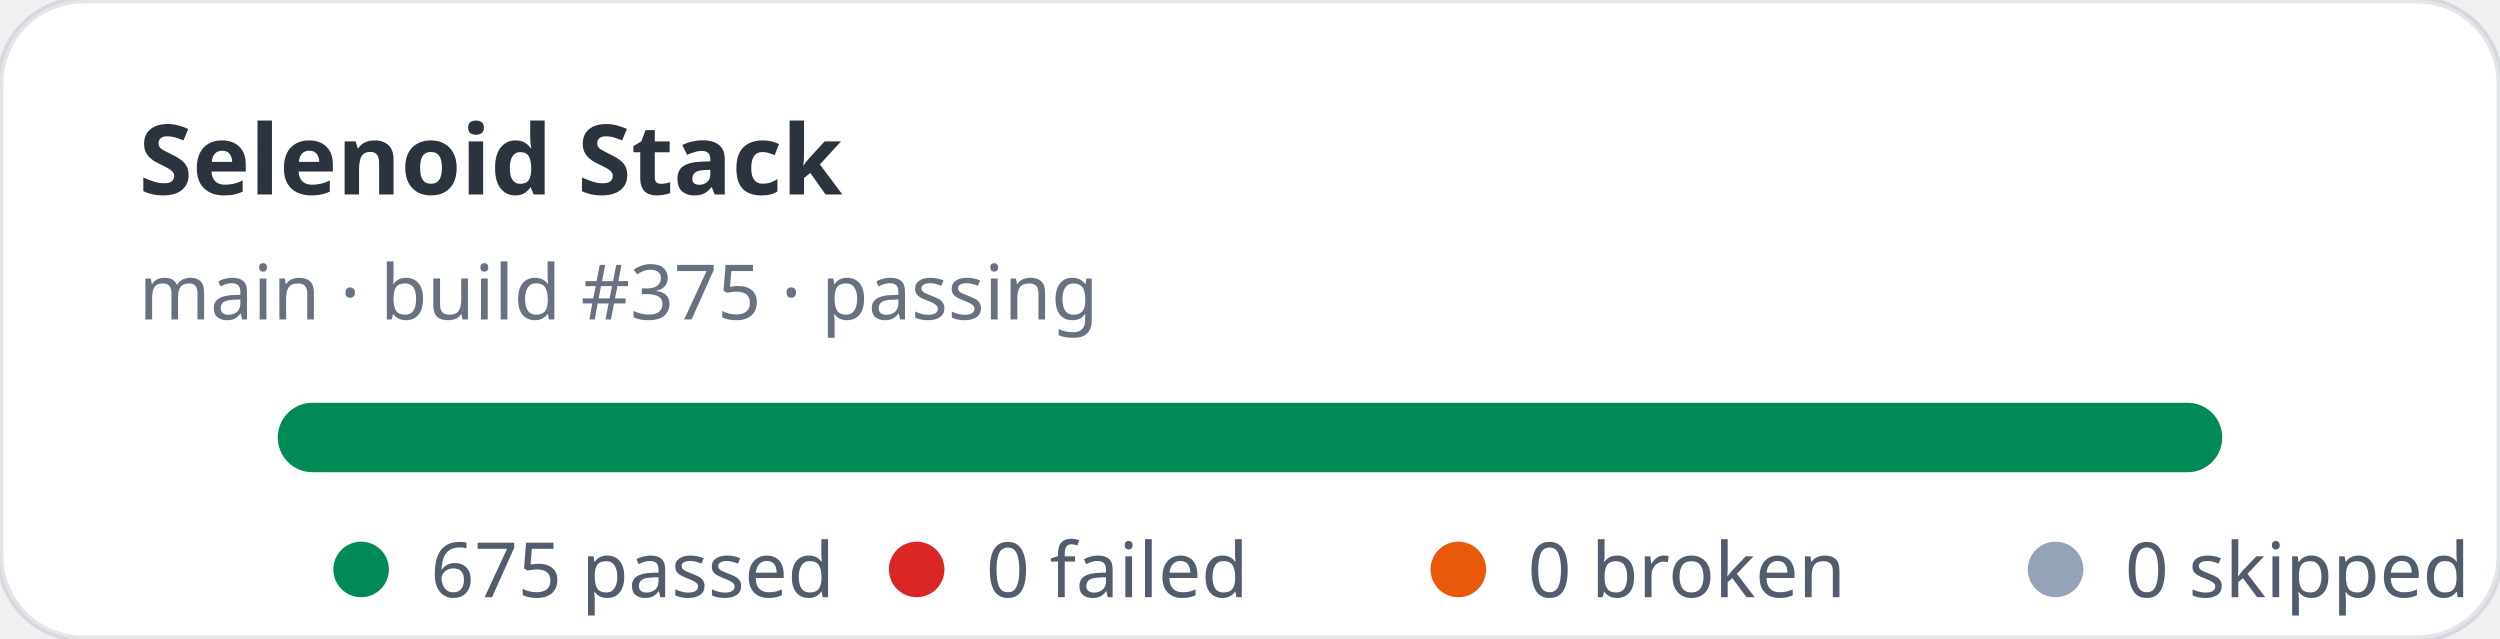
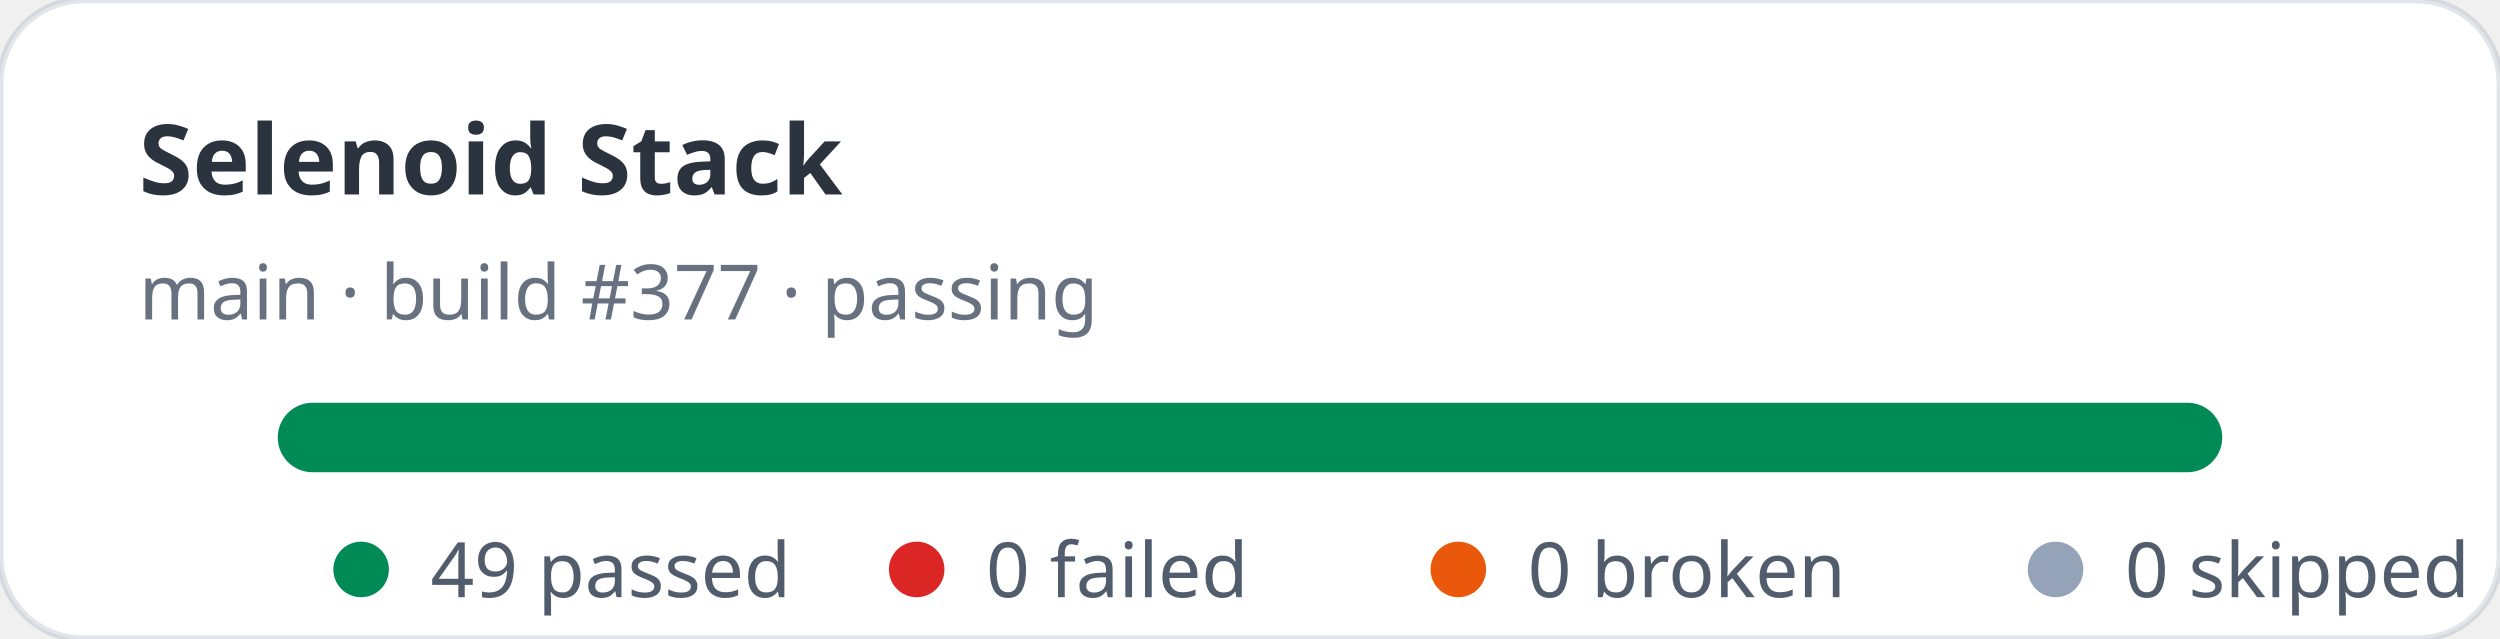
- <svg xmlns="http://www.w3.org/2000/svg" width="360" height="92" viewBox="0 0 360 92" role="img" aria-label="Selenoid Stack stats: 675 passed, 0 failed">
+ <svg xmlns="http://www.w3.org/2000/svg" width="360" height="92" viewBox="0 0 360 92" role="img" aria-label="Selenoid Stack stats: 49 passed, 0 failed">
  <rect width="360" height="92" rx="12" fill="#ffffff" stroke="rgba(11,48,86,0.12)" />
  <text x="20" y="28" fill="rgba(1,10,24,0.83)" font-family="ui-sans-serif,system-ui,sans-serif" font-size="14" font-weight="700">Selenoid Stack</text>
-   <text x="20" y="46" fill="rgba(2,19,44,0.6)" font-family="ui-sans-serif,system-ui,sans-serif" font-size="11">main · build #375 · passing</text>
+   <text x="20" y="46" fill="rgba(2,19,44,0.6)" font-family="ui-sans-serif,system-ui,sans-serif" font-size="11">main · build #377 · passing</text>
  <rect x="40" y="58" width="280" height="10" rx="5" fill="#e2e8f0" />
  <rect x="40" y="58" width="280" height="10" rx="5" fill="#008a56" />
  <g font-family="ui-sans-serif,system-ui,sans-serif" font-size="11" fill="rgba(1,18,40,0.68)">
    <circle cx="52" cy="82" r="4" fill="#008a56" />
-     <text x="62" y="86">675 passed</text>
+     <text x="62" y="86">49 passed</text>
    <circle cx="132" cy="82" r="4" fill="#dc2626" />
    <text x="142" y="86">0 failed</text>
    <circle cx="210" cy="82" r="4" fill="#ea580c" />
    <text x="220" y="86">0 broken</text>
    <circle cx="296" cy="82" r="4" fill="#94a3b8" />
    <text x="306" y="86">0 skipped</text>
  </g>
</svg>
